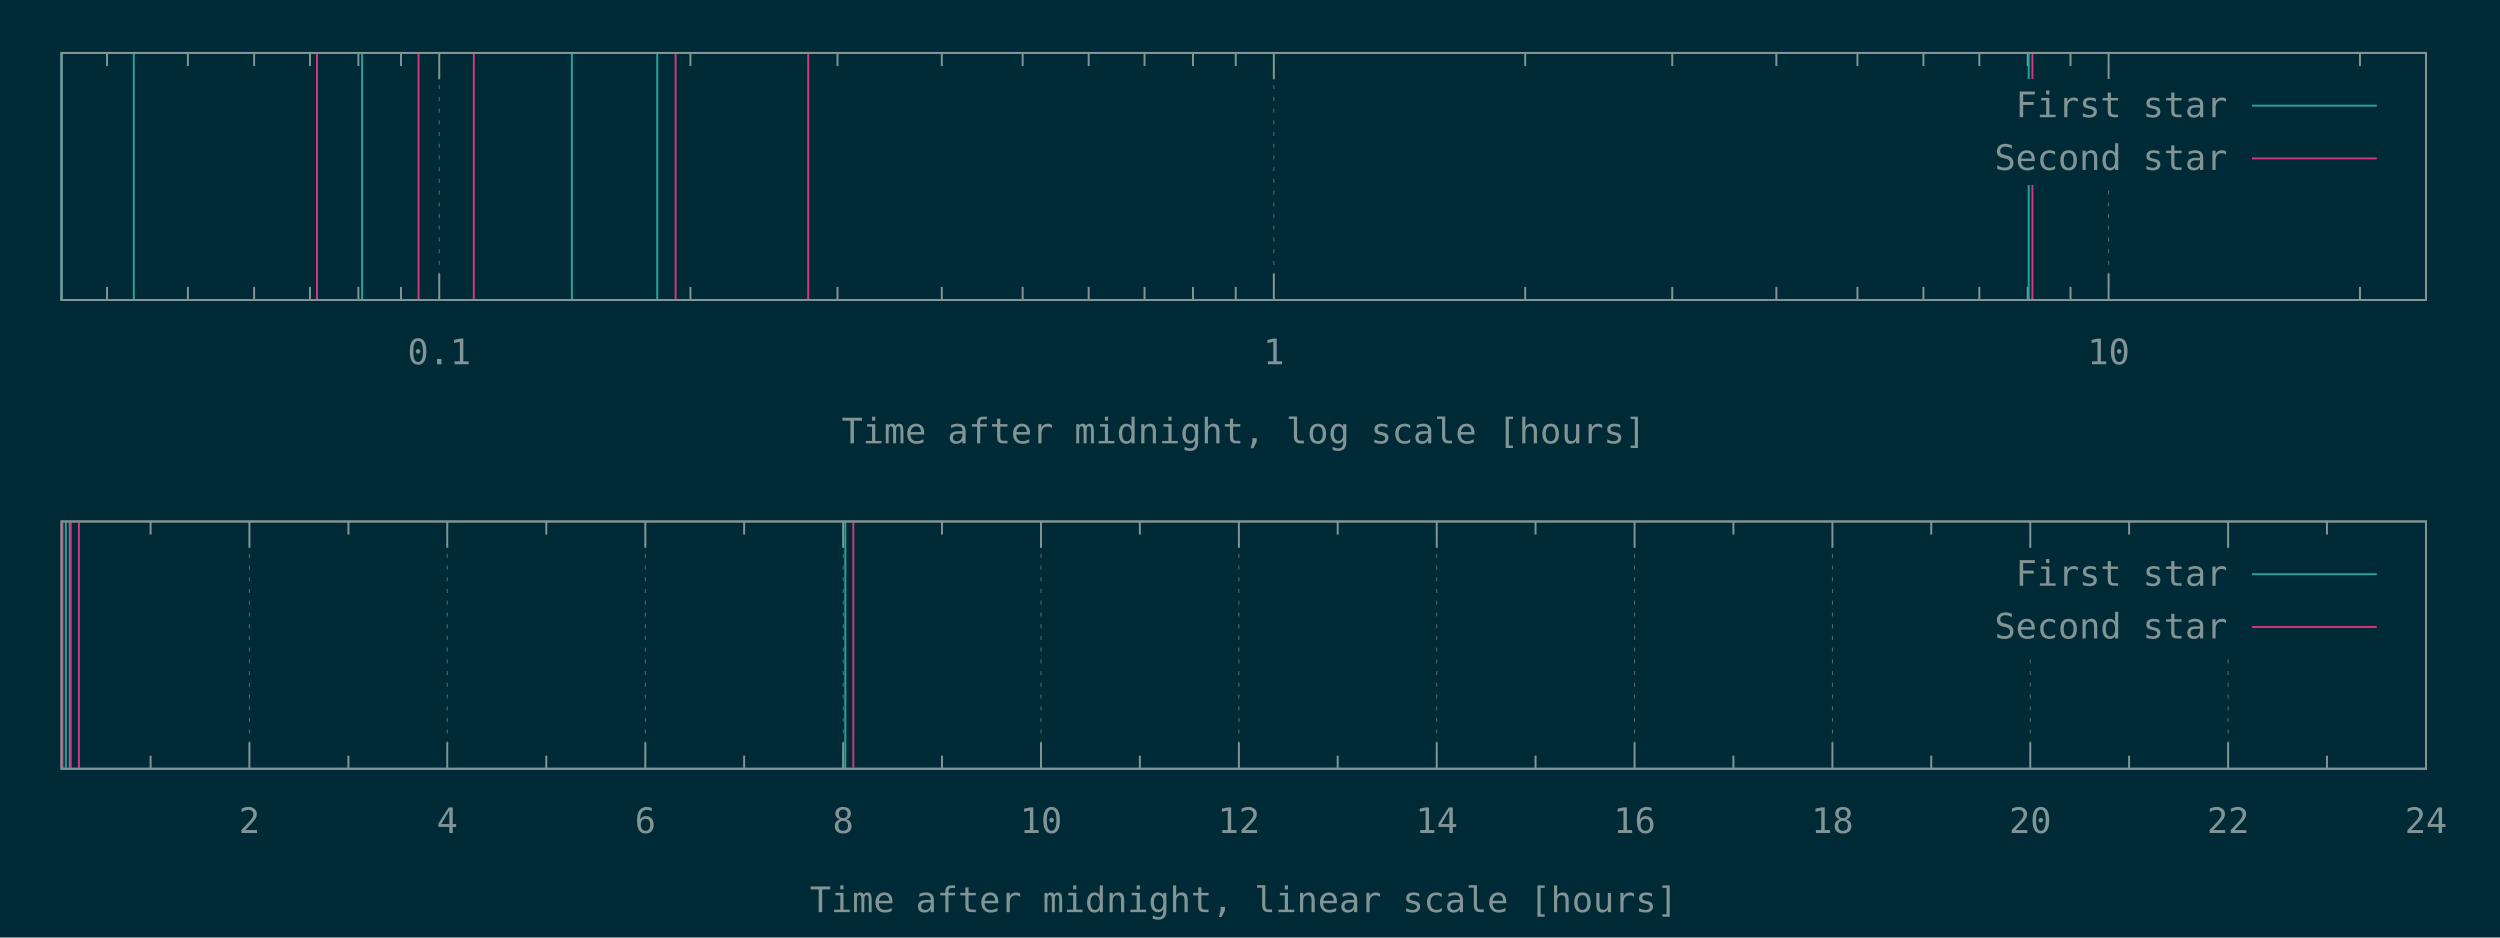
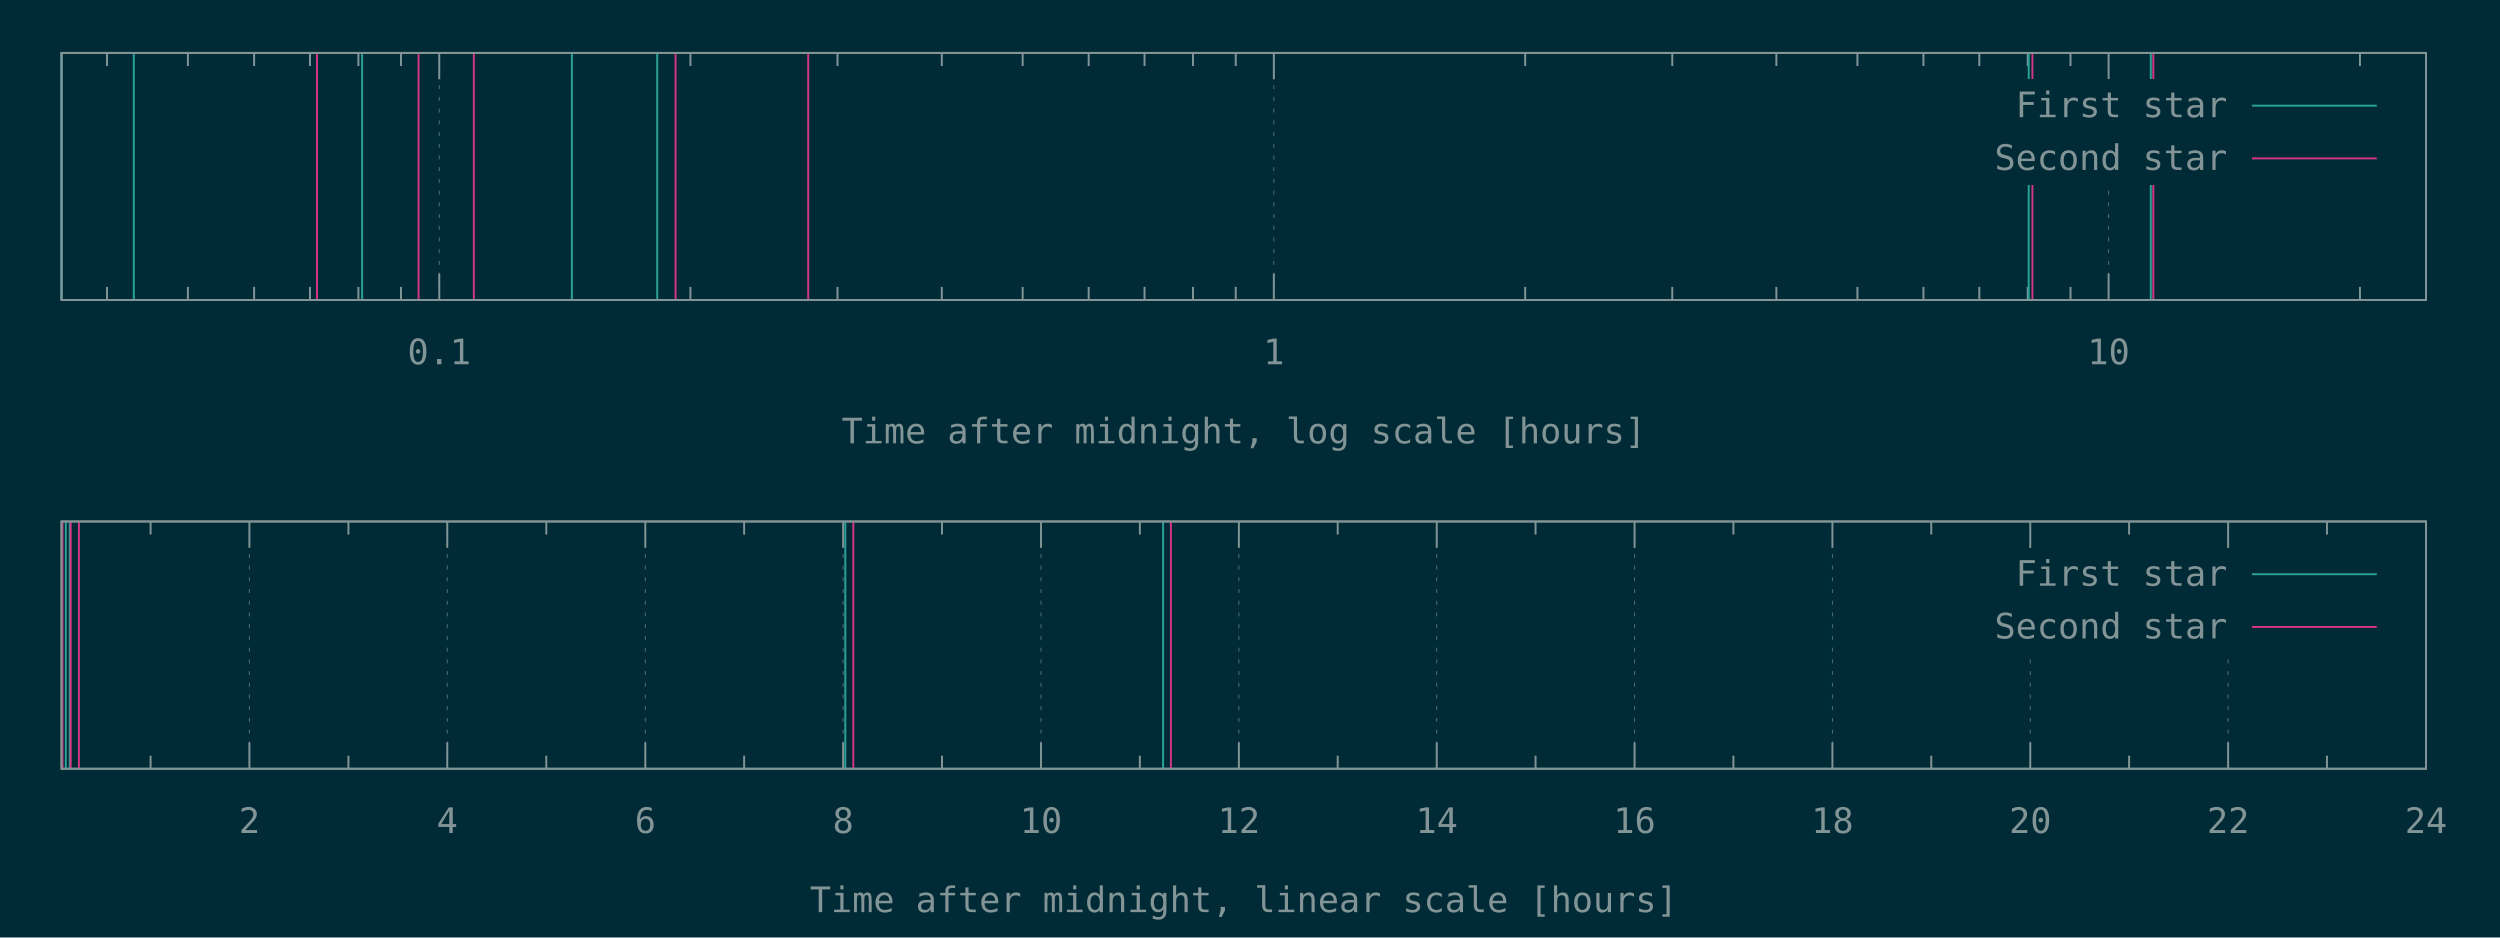
<svg xmlns="http://www.w3.org/2000/svg" xmlns:xlink="http://www.w3.org/1999/xlink" width="1280" height="480" viewBox="0 0 1280 480">
  <g id="gnuplot_canvas">
    <rect x="0" y="0" width="1280" height="480" fill="#002b36" />
    <defs>
      <circle id="gpDot" r="0.5" stroke-width="0.5" stroke="currentColor" />
      <path id="gpPt0" stroke-width="0.148" stroke="currentColor" d="M-1,0 h2 M0,-1 v2" />
      <path id="gpPt1" stroke-width="0.148" stroke="currentColor" d="M-1,-1 L1,1 M1,-1 L-1,1" />
      <path id="gpPt2" stroke-width="0.148" stroke="currentColor" d="M-1,0 L1,0 M0,-1 L0,1 M-1,-1 L1,1 M-1,1 L1,-1" />
      <rect id="gpPt3" stroke-width="0.148" stroke="currentColor" x="-1" y="-1" width="2" height="2" />
      <rect id="gpPt4" stroke-width="0.148" stroke="currentColor" fill="currentColor" x="-1" y="-1" width="2" height="2" />
      <circle id="gpPt5" stroke-width="0.148" stroke="currentColor" cx="0" cy="0" r="1" />
      <use xlink:href="#gpPt5" id="gpPt6" fill="currentColor" stroke="none" />
      <path id="gpPt7" stroke-width="0.148" stroke="currentColor" d="M0,-1.33 L-1.33,0.67 L1.33,0.67 z" />
      <use xlink:href="#gpPt7" id="gpPt8" fill="currentColor" stroke="none" />
      <use xlink:href="#gpPt7" id="gpPt9" stroke="currentColor" transform="rotate(180)" />
      <use xlink:href="#gpPt9" id="gpPt10" fill="currentColor" stroke="none" />
      <use xlink:href="#gpPt3" id="gpPt11" stroke="currentColor" transform="rotate(45)" />
      <use xlink:href="#gpPt11" id="gpPt12" fill="currentColor" stroke="none" />
      <path id="gpPt13" stroke-width="0.148" stroke="currentColor" d="M0,1.330 L1.265,0.411 L0.782,-1.067 L-0.782,-1.076 L-1.265,0.411 z" />
      <use xlink:href="#gpPt13" id="gpPt14" fill="currentColor" stroke="none" />
      <filter id="textbox" filterUnits="objectBoundingBox" x="0" y="0" height="1" width="1">
        <feFlood flood-color="#002B36" flood-opacity="1" result="bgnd" />
        <feComposite in="SourceGraphic" in2="bgnd" operator="atop" />
      </filter>
      <filter id="greybox" filterUnits="objectBoundingBox" x="0" y="0" height="1" width="1">
        <feFlood flood-color="lightgrey" flood-opacity="1" result="grey" />
        <feComposite in="SourceGraphic" in2="grey" operator="atop" />
      </filter>
    </defs>
    <g fill="none" color="#002B36" stroke="currentColor" stroke-width="1.00" stroke-linecap="butt" stroke-linejoin="miter">
</g>
    <g fill="none" color="black" stroke="currentColor" stroke-width="1.00" stroke-linecap="butt" stroke-linejoin="miter">
      <path stroke="rgb(131, 148, 150)" d="M54.8,153.6 L54.8,146.9 M54.8,27.1 L54.8,33.8 M96.2,153.6 L96.2,146.9 M96.2,27.1 L96.2,33.8   M130.1,153.6 L130.1,146.9 M130.1,27.1 L130.1,33.8 M158.7,153.6 L158.7,146.9 M158.7,27.1 L158.7,33.8   M183.5,153.6 L183.5,146.9 M183.5,27.1 L183.5,33.8 M205.3,153.6 L205.3,146.9 M205.3,27.1 L205.3,33.8    " />
    </g>
    <g fill="none" color="black" stroke="rgb(131, 148, 150)" stroke-width="0.50" stroke-linecap="butt" stroke-linejoin="miter">
</g>
    <g fill="none" color="gray" stroke="currentColor" stroke-width="0.50" stroke-linecap="butt" stroke-linejoin="miter">
      <path stroke="rgb( 88, 110, 117)" stroke-dasharray="2,4" class="gridline" d="M224.9,153.6 L224.9,27.1  " />
    </g>
    <g fill="none" color="gray" stroke="rgb( 88, 110, 117)" stroke-width="1.00" stroke-linecap="butt" stroke-linejoin="miter">
</g>
    <g fill="none" color="black" stroke="currentColor" stroke-width="1.00" stroke-linecap="butt" stroke-linejoin="miter">
      <path stroke="rgb(131, 148, 150)" d="M224.9,153.6 L224.9,140.1 M224.9,27.1 L224.9,40.6  " />
      <g transform="translate(224.9,186.5)" stroke="none" fill="rgb(131,148,150)" font-family="Inconsolata" font-size="18.00" text-anchor="middle">
        <text>
          <tspan font-family="Inconsolata"> 0.1</tspan>
        </text>
      </g>
    </g>
    <g fill="none" color="black" stroke="currentColor" stroke-width="1.00" stroke-linecap="butt" stroke-linejoin="miter">
      <path stroke="rgb(131, 148, 150)" d="M353.5,153.6 L353.5,146.9 M353.5,27.1 L353.5,33.8 M428.8,153.6 L428.8,146.9 M428.8,27.1 L428.8,33.8   M482.2,153.6 L482.2,146.9 M482.2,27.1 L482.2,33.8 M523.6,153.6 L523.6,146.9 M523.6,27.1 L523.6,33.8   M557.4,153.6 L557.4,146.9 M557.4,27.1 L557.4,33.8 M586.0,153.6 L586.0,146.9 M586.0,27.1 L586.0,33.8   M610.8,153.6 L610.8,146.9 M610.8,27.1 L610.8,33.8 M632.7,153.6 L632.7,146.9 M632.7,27.1 L632.7,33.8    " />
    </g>
    <g fill="none" color="black" stroke="rgb(131, 148, 150)" stroke-width="0.50" stroke-linecap="butt" stroke-linejoin="miter">
</g>
    <g fill="none" color="gray" stroke="currentColor" stroke-width="0.50" stroke-linecap="butt" stroke-linejoin="miter">
      <path stroke="rgb( 88, 110, 117)" stroke-dasharray="2,4" class="gridline" d="M652.2,153.6 L652.2,27.1  " />
    </g>
    <g fill="none" color="gray" stroke="rgb( 88, 110, 117)" stroke-width="1.00" stroke-linecap="butt" stroke-linejoin="miter">
</g>
    <g fill="none" color="black" stroke="currentColor" stroke-width="1.00" stroke-linecap="butt" stroke-linejoin="miter">
      <path stroke="rgb(131, 148, 150)" d="M652.2,153.6 L652.2,140.1 M652.2,27.1 L652.2,40.6  " />
      <g transform="translate(652.2,186.5)" stroke="none" fill="rgb(131,148,150)" font-family="Inconsolata" font-size="18.00" text-anchor="middle">
        <text>
          <tspan font-family="Inconsolata"> 1</tspan>
        </text>
      </g>
    </g>
    <g fill="none" color="black" stroke="currentColor" stroke-width="1.00" stroke-linecap="butt" stroke-linejoin="miter">
      <path stroke="rgb(131, 148, 150)" d="M780.9,153.6 L780.9,146.9 M780.9,27.1 L780.9,33.8 M856.2,153.6 L856.2,146.9 M856.2,27.1 L856.2,33.8   M909.5,153.6 L909.5,146.9 M909.5,27.1 L909.5,33.8 M951.0,153.6 L951.0,146.9 M951.0,27.1 L951.0,33.8   M984.8,153.6 L984.8,146.9 M984.8,27.1 L984.8,33.8 M1013.4,153.6 L1013.4,146.9 M1013.4,27.1 L1013.4,33.8   M1038.2,153.6 L1038.2,146.9 M1038.2,27.1 L1038.2,33.8 M1060.1,153.6 L1060.1,146.9 M1060.1,27.1 L1060.1,33.8    " />
    </g>
    <g fill="none" color="black" stroke="rgb(131, 148, 150)" stroke-width="0.50" stroke-linecap="butt" stroke-linejoin="miter">
</g>
    <g fill="none" color="gray" stroke="currentColor" stroke-width="0.50" stroke-linecap="butt" stroke-linejoin="miter">
      <path stroke="rgb( 88, 110, 117)" stroke-dasharray="2,4" class="gridline" d="M1079.6,153.6 L1079.6,94.6 M1079.6,40.6 L1079.6,27.1  " />
    </g>
    <g fill="none" color="gray" stroke="rgb( 88, 110, 117)" stroke-width="1.00" stroke-linecap="butt" stroke-linejoin="miter">
</g>
    <g fill="none" color="black" stroke="currentColor" stroke-width="1.00" stroke-linecap="butt" stroke-linejoin="miter">
      <path stroke="rgb(131, 148, 150)" d="M1079.6,153.6 L1079.6,140.1 M1079.6,27.1 L1079.6,40.6  " />
      <g transform="translate(1079.6,186.5)" stroke="none" fill="rgb(131,148,150)" font-family="Inconsolata" font-size="18.00" text-anchor="middle">
        <text>
          <tspan font-family="Inconsolata"> 10</tspan>
        </text>
      </g>
    </g>
    <g fill="none" color="black" stroke="currentColor" stroke-width="1.00" stroke-linecap="butt" stroke-linejoin="miter">
      <path stroke="rgb(131, 148, 150)" d="M1208.3,153.6 L1208.3,146.9 M1208.3,27.1 L1208.3,33.8  " />
    </g>
    <g fill="none" color="black" stroke="currentColor" stroke-width="1.00" stroke-linecap="butt" stroke-linejoin="miter">
      <path stroke="rgb(131, 148, 150)" d="M31.5,27.1 L31.5,153.6 L1242.1,153.6 L1242.1,27.1 L31.5,27.1 Z  " />
    </g>
    <g fill="none" color="black" stroke="currentColor" stroke-width="1.00" stroke-linecap="butt" stroke-linejoin="miter">
      <g transform="translate(636.8,227.0)" stroke="none" fill="rgb(131,148,150)" font-family="Inconsolata" font-size="18.00" text-anchor="middle">
        <text>
          <tspan font-family="Inconsolata">Time after midnight, log scale [hours]</tspan>
        </text>
      </g>
    </g>
    <g fill="none" color="black" stroke="currentColor" stroke-width="1.00" stroke-linecap="butt" stroke-linejoin="miter">
</g>
    <g id="gnuplot_plot_1a">
      <g fill="none" color="black" stroke="currentColor" stroke-width="1.00" stroke-linecap="butt" stroke-linejoin="miter">
-         <path stroke="rgb( 42, 161, 152)" d="M31.5,153.6 L31.5,27.1 M68.5,153.6 L68.5,27.1 M185.4,153.6 L185.4,27.1 M292.8,153.6 L292.8,27.1   M336.5,153.6 L336.5,27.1 M1038.7,153.6 L1038.7,27.1  " />
+         <path stroke="rgb( 42, 161, 152)" d="M31.5,153.6 L31.5,27.1 M68.5,153.6 L68.5,27.1 M185.4,153.6 L185.4,27.1 M292.8,153.6 L292.8,27.1   M336.5,153.6 L336.5,27.1 M1038.7,153.6 L1038.7,27.1 M1101.2,153.6 L1101.2,27.1  " />
      </g>
    </g>
    <g id="gnuplot_plot_2a">
      <g fill="none" color="black" stroke="currentColor" stroke-width="1.00" stroke-linecap="butt" stroke-linejoin="miter">
-         <path stroke="rgb(211,  54, 130)" d="M162.3,153.6 L162.3,27.1 M214.3,153.6 L214.3,27.1 M242.6,153.6 L242.6,27.1 M345.9,153.6 L345.9,27.1   M413.8,153.6 L413.8,27.1 M1040.6,153.6 L1040.6,27.1  " />
+         <path stroke="rgb(211,  54, 130)" d="M162.3,153.6 L162.3,27.1 M214.3,153.6 L214.3,27.1 M242.6,153.6 L242.6,27.1 M345.9,153.6 L345.9,27.1   M413.8,153.6 L413.8,27.1 M1040.6,153.6 L1040.6,27.1 M1102.5,153.6 L1102.5,27.1  " />
      </g>
    </g>
    <g stroke="none" shape-rendering="crispEdges">
      <polygon fill="#002B36" points="1001.8,94.6 1229.5,94.6 1229.5,40.6 1001.8,40.6 " />
    </g>
    <g id="gnuplot_plot_1a">
      <g fill="none" color="black" stroke="currentColor" stroke-width="1.00" stroke-linecap="butt" stroke-linejoin="miter">
        <g transform="translate(1140.4,60.0)" stroke="none" fill="rgb(131,148,150)" font-family="Inconsolata" font-size="18.00" text-anchor="end">
          <text>
            <tspan font-family="Inconsolata">First star</tspan>
          </text>
        </g>
      </g>
      <g fill="none" color="black" stroke="currentColor" stroke-width="1.00" stroke-linecap="butt" stroke-linejoin="miter">
        <path stroke="rgb( 42, 161, 152)" d="M1153.0,54.1 L1216.9,54.1  " />
      </g>
    </g>
    <g id="gnuplot_plot_2a">
      <g fill="none" color="black" stroke="currentColor" stroke-width="1.00" stroke-linecap="butt" stroke-linejoin="miter">
        <g transform="translate(1140.4,87.0)" stroke="none" fill="rgb(131,148,150)" font-family="Inconsolata" font-size="18.00" text-anchor="end">
          <text>
            <tspan font-family="Inconsolata">Second star</tspan>
          </text>
        </g>
      </g>
      <g fill="none" color="black" stroke="currentColor" stroke-width="1.00" stroke-linecap="butt" stroke-linejoin="miter">
        <path stroke="rgb(211,  54, 130)" d="M1153.0,81.1 L1216.9,81.1  " />
      </g>
    </g>
    <g fill="none" color="#002B36" stroke="rgb(211,  54, 130)" stroke-width="2.00" stroke-linecap="butt" stroke-linejoin="miter">
</g>
    <g fill="none" color="black" stroke="currentColor" stroke-width="2.00" stroke-linecap="butt" stroke-linejoin="miter">
</g>
    <g fill="none" color="black" stroke="black" stroke-width="1.00" stroke-linecap="butt" stroke-linejoin="miter">
</g>
    <g fill="none" color="black" stroke="currentColor" stroke-width="1.00" stroke-linecap="butt" stroke-linejoin="miter">
      <path stroke="rgb(131, 148, 150)" d="M31.5,27.1 L31.5,153.6 L1242.1,153.6 L1242.1,27.1 L31.5,27.1 Z  " />
    </g>
    <g fill="none" color="black" stroke="currentColor" stroke-width="1.00" stroke-linecap="butt" stroke-linejoin="miter">
</g>
    <g fill="none" color="black" stroke="currentColor" stroke-width="1.00" stroke-linecap="butt" stroke-linejoin="miter">
      <path stroke="rgb(131, 148, 150)" d="M77.1,393.6 L77.1,386.9 M77.1,267.0 L77.1,273.7  " />
    </g>
    <g fill="none" color="black" stroke="rgb(131, 148, 150)" stroke-width="0.50" stroke-linecap="butt" stroke-linejoin="miter">
</g>
    <g fill="none" color="gray" stroke="currentColor" stroke-width="0.50" stroke-linecap="butt" stroke-linejoin="miter">
      <path stroke="rgb( 88, 110, 117)" stroke-dasharray="2,4" class="gridline" d="M127.7,393.6 L127.7,267.0  " />
    </g>
    <g fill="none" color="gray" stroke="rgb( 88, 110, 117)" stroke-width="1.00" stroke-linecap="butt" stroke-linejoin="miter">
</g>
    <g fill="none" color="black" stroke="currentColor" stroke-width="1.00" stroke-linecap="butt" stroke-linejoin="miter">
      <path stroke="rgb(131, 148, 150)" d="M127.7,393.6 L127.7,380.1 M127.7,267.0 L127.7,280.5  " />
      <g transform="translate(127.7,426.5)" stroke="none" fill="rgb(131,148,150)" font-family="Inconsolata" font-size="18.00" text-anchor="middle">
        <text>
          <tspan font-family="Inconsolata"> 2</tspan>
        </text>
      </g>
    </g>
    <g fill="none" color="black" stroke="currentColor" stroke-width="1.00" stroke-linecap="butt" stroke-linejoin="miter">
      <path stroke="rgb(131, 148, 150)" d="M178.4,393.6 L178.4,386.9 M178.4,267.0 L178.4,273.7  " />
    </g>
    <g fill="none" color="black" stroke="rgb(131, 148, 150)" stroke-width="0.50" stroke-linecap="butt" stroke-linejoin="miter">
</g>
    <g fill="none" color="gray" stroke="currentColor" stroke-width="0.50" stroke-linecap="butt" stroke-linejoin="miter">
      <path stroke="rgb( 88, 110, 117)" stroke-dasharray="2,4" class="gridline" d="M229.0,393.6 L229.0,267.0  " />
    </g>
    <g fill="none" color="gray" stroke="rgb( 88, 110, 117)" stroke-width="1.00" stroke-linecap="butt" stroke-linejoin="miter">
</g>
    <g fill="none" color="black" stroke="currentColor" stroke-width="1.00" stroke-linecap="butt" stroke-linejoin="miter">
      <path stroke="rgb(131, 148, 150)" d="M229.0,393.6 L229.0,380.1 M229.0,267.0 L229.0,280.5  " />
      <g transform="translate(229.0,426.5)" stroke="none" fill="rgb(131,148,150)" font-family="Inconsolata" font-size="18.00" text-anchor="middle">
        <text>
          <tspan font-family="Inconsolata"> 4</tspan>
        </text>
      </g>
    </g>
    <g fill="none" color="black" stroke="currentColor" stroke-width="1.00" stroke-linecap="butt" stroke-linejoin="miter">
      <path stroke="rgb(131, 148, 150)" d="M279.7,393.6 L279.7,386.9 M279.7,267.0 L279.7,273.7  " />
    </g>
    <g fill="none" color="black" stroke="rgb(131, 148, 150)" stroke-width="0.50" stroke-linecap="butt" stroke-linejoin="miter">
</g>
    <g fill="none" color="gray" stroke="currentColor" stroke-width="0.50" stroke-linecap="butt" stroke-linejoin="miter">
      <path stroke="rgb( 88, 110, 117)" stroke-dasharray="2,4" class="gridline" d="M330.4,393.6 L330.4,267.0  " />
    </g>
    <g fill="none" color="gray" stroke="rgb( 88, 110, 117)" stroke-width="1.00" stroke-linecap="butt" stroke-linejoin="miter">
</g>
    <g fill="none" color="black" stroke="currentColor" stroke-width="1.00" stroke-linecap="butt" stroke-linejoin="miter">
      <path stroke="rgb(131, 148, 150)" d="M330.4,393.6 L330.4,380.1 M330.4,267.0 L330.4,280.5  " />
      <g transform="translate(330.4,426.5)" stroke="none" fill="rgb(131,148,150)" font-family="Inconsolata" font-size="18.00" text-anchor="middle">
        <text>
          <tspan font-family="Inconsolata"> 6</tspan>
        </text>
      </g>
    </g>
    <g fill="none" color="black" stroke="currentColor" stroke-width="1.00" stroke-linecap="butt" stroke-linejoin="miter">
      <path stroke="rgb(131, 148, 150)" d="M381.0,393.6 L381.0,386.9 M381.0,267.0 L381.0,273.7  " />
    </g>
    <g fill="none" color="black" stroke="rgb(131, 148, 150)" stroke-width="0.50" stroke-linecap="butt" stroke-linejoin="miter">
</g>
    <g fill="none" color="gray" stroke="currentColor" stroke-width="0.50" stroke-linecap="butt" stroke-linejoin="miter">
      <path stroke="rgb( 88, 110, 117)" stroke-dasharray="2,4" class="gridline" d="M431.7,393.6 L431.7,267.0  " />
    </g>
    <g fill="none" color="gray" stroke="rgb( 88, 110, 117)" stroke-width="1.00" stroke-linecap="butt" stroke-linejoin="miter">
</g>
    <g fill="none" color="black" stroke="currentColor" stroke-width="1.00" stroke-linecap="butt" stroke-linejoin="miter">
      <path stroke="rgb(131, 148, 150)" d="M431.7,393.6 L431.7,380.1 M431.7,267.0 L431.7,280.5  " />
      <g transform="translate(431.7,426.5)" stroke="none" fill="rgb(131,148,150)" font-family="Inconsolata" font-size="18.00" text-anchor="middle">
        <text>
          <tspan font-family="Inconsolata"> 8</tspan>
        </text>
      </g>
    </g>
    <g fill="none" color="black" stroke="currentColor" stroke-width="1.00" stroke-linecap="butt" stroke-linejoin="miter">
      <path stroke="rgb(131, 148, 150)" d="M482.3,393.6 L482.3,386.9 M482.3,267.0 L482.3,273.7  " />
    </g>
    <g fill="none" color="black" stroke="rgb(131, 148, 150)" stroke-width="0.50" stroke-linecap="butt" stroke-linejoin="miter">
</g>
    <g fill="none" color="gray" stroke="currentColor" stroke-width="0.50" stroke-linecap="butt" stroke-linejoin="miter">
      <path stroke="rgb( 88, 110, 117)" stroke-dasharray="2,4" class="gridline" d="M533.0,393.6 L533.0,267.0  " />
    </g>
    <g fill="none" color="gray" stroke="rgb( 88, 110, 117)" stroke-width="1.00" stroke-linecap="butt" stroke-linejoin="miter">
</g>
    <g fill="none" color="black" stroke="currentColor" stroke-width="1.00" stroke-linecap="butt" stroke-linejoin="miter">
      <path stroke="rgb(131, 148, 150)" d="M533.0,393.6 L533.0,380.1 M533.0,267.0 L533.0,280.5  " />
      <g transform="translate(533.0,426.5)" stroke="none" fill="rgb(131,148,150)" font-family="Inconsolata" font-size="18.00" text-anchor="middle">
        <text>
          <tspan font-family="Inconsolata"> 10</tspan>
        </text>
      </g>
    </g>
    <g fill="none" color="black" stroke="currentColor" stroke-width="1.00" stroke-linecap="butt" stroke-linejoin="miter">
      <path stroke="rgb(131, 148, 150)" d="M583.6,393.6 L583.6,386.9 M583.6,267.0 L583.6,273.7  " />
    </g>
    <g fill="none" color="black" stroke="rgb(131, 148, 150)" stroke-width="0.50" stroke-linecap="butt" stroke-linejoin="miter">
</g>
    <g fill="none" color="gray" stroke="currentColor" stroke-width="0.50" stroke-linecap="butt" stroke-linejoin="miter">
      <path stroke="rgb( 88, 110, 117)" stroke-dasharray="2,4" class="gridline" d="M634.3,393.6 L634.3,267.0  " />
    </g>
    <g fill="none" color="gray" stroke="rgb( 88, 110, 117)" stroke-width="1.00" stroke-linecap="butt" stroke-linejoin="miter">
</g>
    <g fill="none" color="black" stroke="currentColor" stroke-width="1.00" stroke-linecap="butt" stroke-linejoin="miter">
      <path stroke="rgb(131, 148, 150)" d="M634.3,393.6 L634.3,380.1 M634.3,267.0 L634.3,280.5  " />
      <g transform="translate(634.3,426.5)" stroke="none" fill="rgb(131,148,150)" font-family="Inconsolata" font-size="18.00" text-anchor="middle">
        <text>
          <tspan font-family="Inconsolata"> 12</tspan>
        </text>
      </g>
    </g>
    <g fill="none" color="black" stroke="currentColor" stroke-width="1.00" stroke-linecap="butt" stroke-linejoin="miter">
      <path stroke="rgb(131, 148, 150)" d="M684.9,393.6 L684.9,386.9 M684.9,267.0 L684.9,273.7  " />
    </g>
    <g fill="none" color="black" stroke="rgb(131, 148, 150)" stroke-width="0.50" stroke-linecap="butt" stroke-linejoin="miter">
</g>
    <g fill="none" color="gray" stroke="currentColor" stroke-width="0.50" stroke-linecap="butt" stroke-linejoin="miter">
      <path stroke="rgb( 88, 110, 117)" stroke-dasharray="2,4" class="gridline" d="M735.6,393.6 L735.6,267.0  " />
    </g>
    <g fill="none" color="gray" stroke="rgb( 88, 110, 117)" stroke-width="1.00" stroke-linecap="butt" stroke-linejoin="miter">
</g>
    <g fill="none" color="black" stroke="currentColor" stroke-width="1.00" stroke-linecap="butt" stroke-linejoin="miter">
      <path stroke="rgb(131, 148, 150)" d="M735.6,393.6 L735.6,380.1 M735.6,267.0 L735.6,280.5  " />
      <g transform="translate(735.6,426.5)" stroke="none" fill="rgb(131,148,150)" font-family="Inconsolata" font-size="18.00" text-anchor="middle">
        <text>
          <tspan font-family="Inconsolata"> 14</tspan>
        </text>
      </g>
    </g>
    <g fill="none" color="black" stroke="currentColor" stroke-width="1.00" stroke-linecap="butt" stroke-linejoin="miter">
      <path stroke="rgb(131, 148, 150)" d="M786.2,393.6 L786.2,386.9 M786.2,267.0 L786.2,273.7  " />
    </g>
    <g fill="none" color="black" stroke="rgb(131, 148, 150)" stroke-width="0.50" stroke-linecap="butt" stroke-linejoin="miter">
</g>
    <g fill="none" color="gray" stroke="currentColor" stroke-width="0.50" stroke-linecap="butt" stroke-linejoin="miter">
      <path stroke="rgb( 88, 110, 117)" stroke-dasharray="2,4" class="gridline" d="M836.9,393.6 L836.9,267.0  " />
    </g>
    <g fill="none" color="gray" stroke="rgb( 88, 110, 117)" stroke-width="1.00" stroke-linecap="butt" stroke-linejoin="miter">
</g>
    <g fill="none" color="black" stroke="currentColor" stroke-width="1.00" stroke-linecap="butt" stroke-linejoin="miter">
      <path stroke="rgb(131, 148, 150)" d="M836.9,393.6 L836.9,380.1 M836.9,267.0 L836.9,280.5  " />
      <g transform="translate(836.9,426.5)" stroke="none" fill="rgb(131,148,150)" font-family="Inconsolata" font-size="18.00" text-anchor="middle">
        <text>
          <tspan font-family="Inconsolata"> 16</tspan>
        </text>
      </g>
    </g>
    <g fill="none" color="black" stroke="currentColor" stroke-width="1.00" stroke-linecap="butt" stroke-linejoin="miter">
      <path stroke="rgb(131, 148, 150)" d="M887.5,393.6 L887.5,386.9 M887.5,267.0 L887.5,273.7  " />
    </g>
    <g fill="none" color="black" stroke="rgb(131, 148, 150)" stroke-width="0.50" stroke-linecap="butt" stroke-linejoin="miter">
</g>
    <g fill="none" color="gray" stroke="currentColor" stroke-width="0.50" stroke-linecap="butt" stroke-linejoin="miter">
      <path stroke="rgb( 88, 110, 117)" stroke-dasharray="2,4" class="gridline" d="M938.2,393.6 L938.2,267.0  " />
    </g>
    <g fill="none" color="gray" stroke="rgb( 88, 110, 117)" stroke-width="1.00" stroke-linecap="butt" stroke-linejoin="miter">
</g>
    <g fill="none" color="black" stroke="currentColor" stroke-width="1.00" stroke-linecap="butt" stroke-linejoin="miter">
      <path stroke="rgb(131, 148, 150)" d="M938.2,393.6 L938.2,380.1 M938.2,267.0 L938.2,280.5  " />
      <g transform="translate(938.2,426.5)" stroke="none" fill="rgb(131,148,150)" font-family="Inconsolata" font-size="18.00" text-anchor="middle">
        <text>
          <tspan font-family="Inconsolata"> 18</tspan>
        </text>
      </g>
    </g>
    <g fill="none" color="black" stroke="currentColor" stroke-width="1.00" stroke-linecap="butt" stroke-linejoin="miter">
      <path stroke="rgb(131, 148, 150)" d="M988.8,393.6 L988.8,386.9 M988.8,267.0 L988.8,273.7  " />
    </g>
    <g fill="none" color="black" stroke="rgb(131, 148, 150)" stroke-width="0.50" stroke-linecap="butt" stroke-linejoin="miter">
</g>
    <g fill="none" color="gray" stroke="currentColor" stroke-width="0.50" stroke-linecap="butt" stroke-linejoin="miter">
      <path stroke="rgb( 88, 110, 117)" stroke-dasharray="2,4" class="gridline" d="M1039.5,393.6 L1039.5,334.5 M1039.5,280.5 L1039.5,267.0  " />
    </g>
    <g fill="none" color="gray" stroke="rgb( 88, 110, 117)" stroke-width="1.00" stroke-linecap="butt" stroke-linejoin="miter">
</g>
    <g fill="none" color="black" stroke="currentColor" stroke-width="1.00" stroke-linecap="butt" stroke-linejoin="miter">
      <path stroke="rgb(131, 148, 150)" d="M1039.5,393.6 L1039.5,380.1 M1039.5,267.0 L1039.5,280.5  " />
      <g transform="translate(1039.5,426.5)" stroke="none" fill="rgb(131,148,150)" font-family="Inconsolata" font-size="18.00" text-anchor="middle">
        <text>
          <tspan font-family="Inconsolata"> 20</tspan>
        </text>
      </g>
    </g>
    <g fill="none" color="black" stroke="currentColor" stroke-width="1.00" stroke-linecap="butt" stroke-linejoin="miter">
      <path stroke="rgb(131, 148, 150)" d="M1090.1,393.6 L1090.1,386.9 M1090.1,267.0 L1090.1,273.7  " />
    </g>
    <g fill="none" color="black" stroke="rgb(131, 148, 150)" stroke-width="0.50" stroke-linecap="butt" stroke-linejoin="miter">
</g>
    <g fill="none" color="gray" stroke="currentColor" stroke-width="0.50" stroke-linecap="butt" stroke-linejoin="miter">
      <path stroke="rgb( 88, 110, 117)" stroke-dasharray="2,4" class="gridline" d="M1140.8,393.6 L1140.8,334.5 M1140.8,280.5 L1140.8,267.0  " />
    </g>
    <g fill="none" color="gray" stroke="rgb( 88, 110, 117)" stroke-width="1.00" stroke-linecap="butt" stroke-linejoin="miter">
</g>
    <g fill="none" color="black" stroke="currentColor" stroke-width="1.00" stroke-linecap="butt" stroke-linejoin="miter">
      <path stroke="rgb(131, 148, 150)" d="M1140.8,393.6 L1140.8,380.1 M1140.8,267.0 L1140.8,280.5  " />
      <g transform="translate(1140.8,426.5)" stroke="none" fill="rgb(131,148,150)" font-family="Inconsolata" font-size="18.00" text-anchor="middle">
        <text>
          <tspan font-family="Inconsolata"> 22</tspan>
        </text>
      </g>
    </g>
    <g fill="none" color="black" stroke="currentColor" stroke-width="1.00" stroke-linecap="butt" stroke-linejoin="miter">
      <path stroke="rgb(131, 148, 150)" d="M1191.4,393.6 L1191.4,386.9 M1191.4,267.0 L1191.4,273.7  " />
    </g>
    <g fill="none" color="black" stroke="rgb(131, 148, 150)" stroke-width="0.50" stroke-linecap="butt" stroke-linejoin="miter">
</g>
    <g fill="none" color="gray" stroke="currentColor" stroke-width="0.50" stroke-linecap="butt" stroke-linejoin="miter">
      <path stroke="rgb( 88, 110, 117)" stroke-dasharray="2,4" class="gridline" d="M1242.1,393.6 L1242.1,267.0  " />
    </g>
    <g fill="none" color="gray" stroke="rgb( 88, 110, 117)" stroke-width="1.00" stroke-linecap="butt" stroke-linejoin="miter">
</g>
    <g fill="none" color="black" stroke="currentColor" stroke-width="1.00" stroke-linecap="butt" stroke-linejoin="miter">
      <path stroke="rgb(131, 148, 150)" d="M1242.1,393.6 L1242.1,380.1 M1242.1,267.0 L1242.1,280.5  " />
      <g transform="translate(1242.1,426.5)" stroke="none" fill="rgb(131,148,150)" font-family="Inconsolata" font-size="18.00" text-anchor="middle">
        <text>
          <tspan font-family="Inconsolata"> 24</tspan>
        </text>
      </g>
    </g>
    <g fill="none" color="black" stroke="currentColor" stroke-width="1.00" stroke-linecap="butt" stroke-linejoin="miter">
</g>
    <g fill="none" color="black" stroke="currentColor" stroke-width="1.00" stroke-linecap="butt" stroke-linejoin="miter">
      <path stroke="rgb(131, 148, 150)" d="M31.5,267.0 L31.5,393.6 L1242.1,393.6 L1242.1,267.0 L31.5,267.0 Z  " />
    </g>
    <g fill="none" color="black" stroke="currentColor" stroke-width="1.00" stroke-linecap="butt" stroke-linejoin="miter">
      <g transform="translate(636.8,467.0)" stroke="none" fill="rgb(131,148,150)" font-family="Inconsolata" font-size="18.00" text-anchor="middle">
        <text>
          <tspan font-family="Inconsolata">Time after midnight, linear scale [hours]</tspan>
        </text>
      </g>
    </g>
    <g fill="none" color="black" stroke="currentColor" stroke-width="1.00" stroke-linecap="butt" stroke-linejoin="miter">
</g>
    <g id="gnuplot_plot_1b">
      <g fill="none" color="black" stroke="currentColor" stroke-width="1.00" stroke-linecap="butt" stroke-linejoin="miter">
-         <path stroke="rgb( 42, 161, 152)" d="M33.7,393.6 L33.7,267.0 M35.7,393.6 L35.7,267.0 M432.8,393.6 L432.8,267.0  " />
+         <path stroke="rgb( 42, 161, 152)" d="M33.7,393.6 L33.7,267.0 M35.7,393.6 L35.7,267.0 M432.8,393.6 L432.8,267.0 M595.5,393.6 L595.5,267.0    " />
      </g>
    </g>
    <g id="gnuplot_plot_2b">
      <g fill="none" color="black" stroke="currentColor" stroke-width="1.00" stroke-linecap="butt" stroke-linejoin="miter">
-         <path stroke="rgb(211,  54, 130)" d="M32.0,393.6 L32.0,267.0 M36.2,393.6 L36.2,267.0 M40.4,393.6 L40.4,267.0 M436.9,393.6 L436.9,267.0    " />
+         <path stroke="rgb(211,  54, 130)" d="M32.0,393.6 L32.0,267.0 M36.2,393.6 L36.2,267.0 M40.4,393.6 L40.4,267.0 M436.9,393.6 L436.9,267.0   M599.5,393.6 L599.5,267.0  " />
      </g>
    </g>
    <g stroke="none" shape-rendering="crispEdges">
      <polygon fill="#002B36" points="1001.8,334.5 1229.5,334.5 1229.5,280.5 1001.8,280.5 " />
    </g>
    <g id="gnuplot_plot_1b">
      <g fill="none" color="black" stroke="currentColor" stroke-width="1.00" stroke-linecap="butt" stroke-linejoin="miter">
        <g transform="translate(1140.4,299.9)" stroke="none" fill="rgb(131,148,150)" font-family="Inconsolata" font-size="18.00" text-anchor="end">
          <text>
            <tspan font-family="Inconsolata">First star</tspan>
          </text>
        </g>
      </g>
      <g fill="none" color="black" stroke="currentColor" stroke-width="1.00" stroke-linecap="butt" stroke-linejoin="miter">
        <path stroke="rgb( 42, 161, 152)" d="M1153.0,294.0 L1216.9,294.0  " />
      </g>
    </g>
    <g id="gnuplot_plot_2b">
      <g fill="none" color="black" stroke="currentColor" stroke-width="1.00" stroke-linecap="butt" stroke-linejoin="miter">
        <g transform="translate(1140.4,326.9)" stroke="none" fill="rgb(131,148,150)" font-family="Inconsolata" font-size="18.00" text-anchor="end">
          <text>
            <tspan font-family="Inconsolata">Second star</tspan>
          </text>
        </g>
      </g>
      <g fill="none" color="black" stroke="currentColor" stroke-width="1.00" stroke-linecap="butt" stroke-linejoin="miter">
        <path stroke="rgb(211,  54, 130)" d="M1153.0,321.0 L1216.9,321.0  " />
      </g>
    </g>
    <g fill="none" color="#002B36" stroke="rgb(211,  54, 130)" stroke-width="2.00" stroke-linecap="butt" stroke-linejoin="miter">
</g>
    <g fill="none" color="black" stroke="currentColor" stroke-width="2.00" stroke-linecap="butt" stroke-linejoin="miter">
</g>
    <g fill="none" color="black" stroke="black" stroke-width="1.00" stroke-linecap="butt" stroke-linejoin="miter">
</g>
    <g fill="none" color="black" stroke="currentColor" stroke-width="1.00" stroke-linecap="butt" stroke-linejoin="miter">
      <path stroke="rgb(131, 148, 150)" d="M31.5,267.0 L31.5,393.6 L1242.1,393.6 L1242.1,267.0 L31.5,267.0 Z  " />
    </g>
    <g fill="none" color="black" stroke="currentColor" stroke-width="1.00" stroke-linecap="butt" stroke-linejoin="miter">
</g>
  </g>
</svg>
